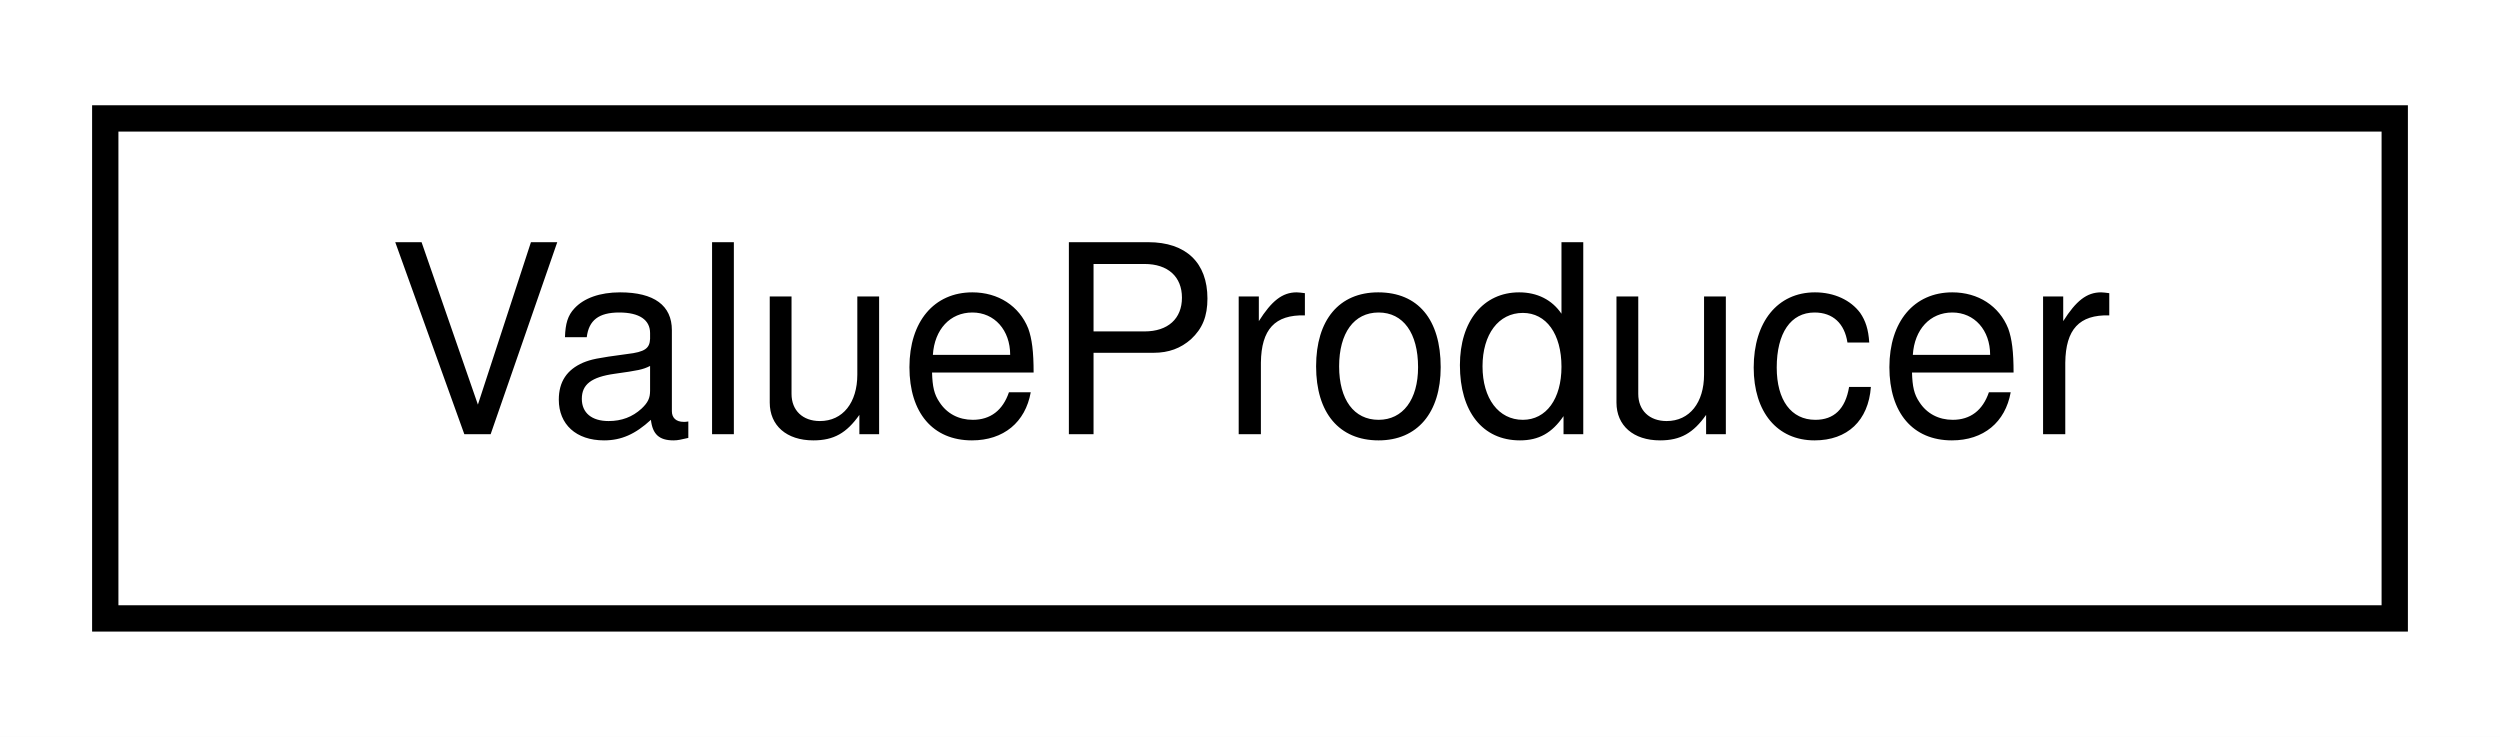
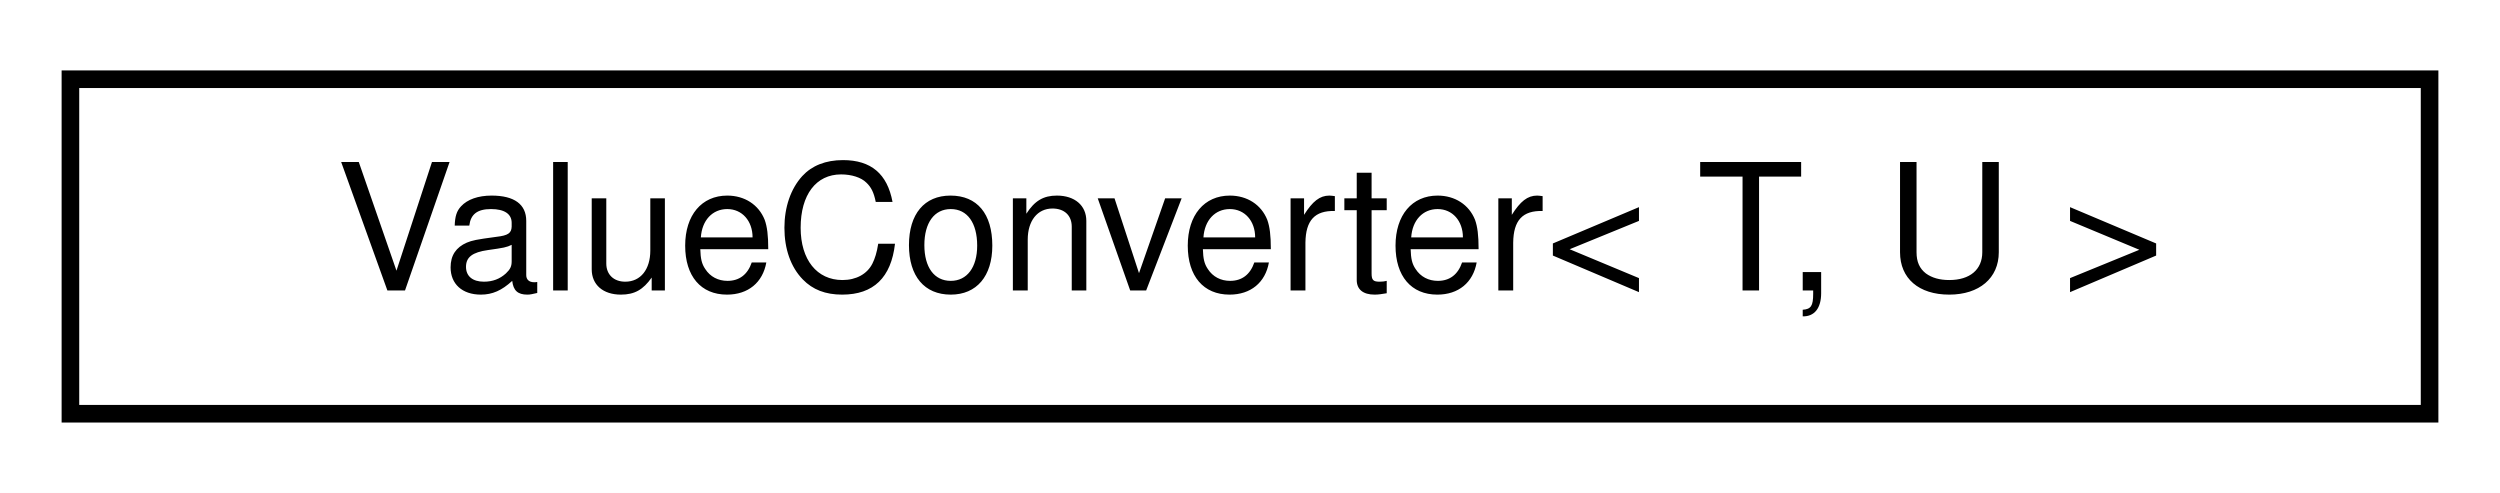
- <svg xmlns="http://www.w3.org/2000/svg" xmlns:xlink="http://www.w3.org/1999/xlink" width="95pt" height="28pt" viewBox="0.00 0.00 95.00 28.00">
+ <svg xmlns="http://www.w3.org/2000/svg" xmlns:xlink="http://www.w3.org/1999/xlink" width="142pt" height="28pt" viewBox="0.00 0.00 142.00 28.00">
  <g id="graph0" class="graph" transform="scale(1 1) rotate(0) translate(4 24)">
-     <polygon fill="#ffffff" stroke="transparent" points="-4,4 -4,-24 91,-24 91,4 -4,4" />
+     <polygon fill="#ffffff" stroke="transparent" points="-4,4 -4,-24 138,-24 138,4 -4,4" />
    <g id="node1" class="node">
      <g id="a_node1">
-         <a xlink:href="classdrake_1_1systems_1_1_value_producer.html" target="_top" xlink:title="ValueProducer computes an AbstractValue output based on a ContextBase input.">
-           <polygon fill="#ffffff" stroke="#000000" points="0,-.5 0,-19.5 87,-19.5 87,-.5 0,-.5" />
-           <text text-anchor="middle" x="43.5" y="-7.5" font-family="Helvetica,sans-Serif" font-size="10.00" fill="#000000">ValueProducer</text>
+         <a xlink:href="structdrake_1_1systems_1_1scalar__conversion_1_1_value_converter.html" target="_top" xlink:title="Converts a scalar U u to its corresponding scalar T t.">
+           <polygon fill="#ffffff" stroke="#000000" points="0,-.5 0,-19.5 134,-19.5 134,-.5 0,-.5" />
+           <text text-anchor="middle" x="67" y="-7.5" font-family="Helvetica,sans-Serif" font-size="10.00" fill="#000000">ValueConverter&lt; T, U &gt;</text>
        </a>
      </g>
    </g>
  </g>
</svg>
